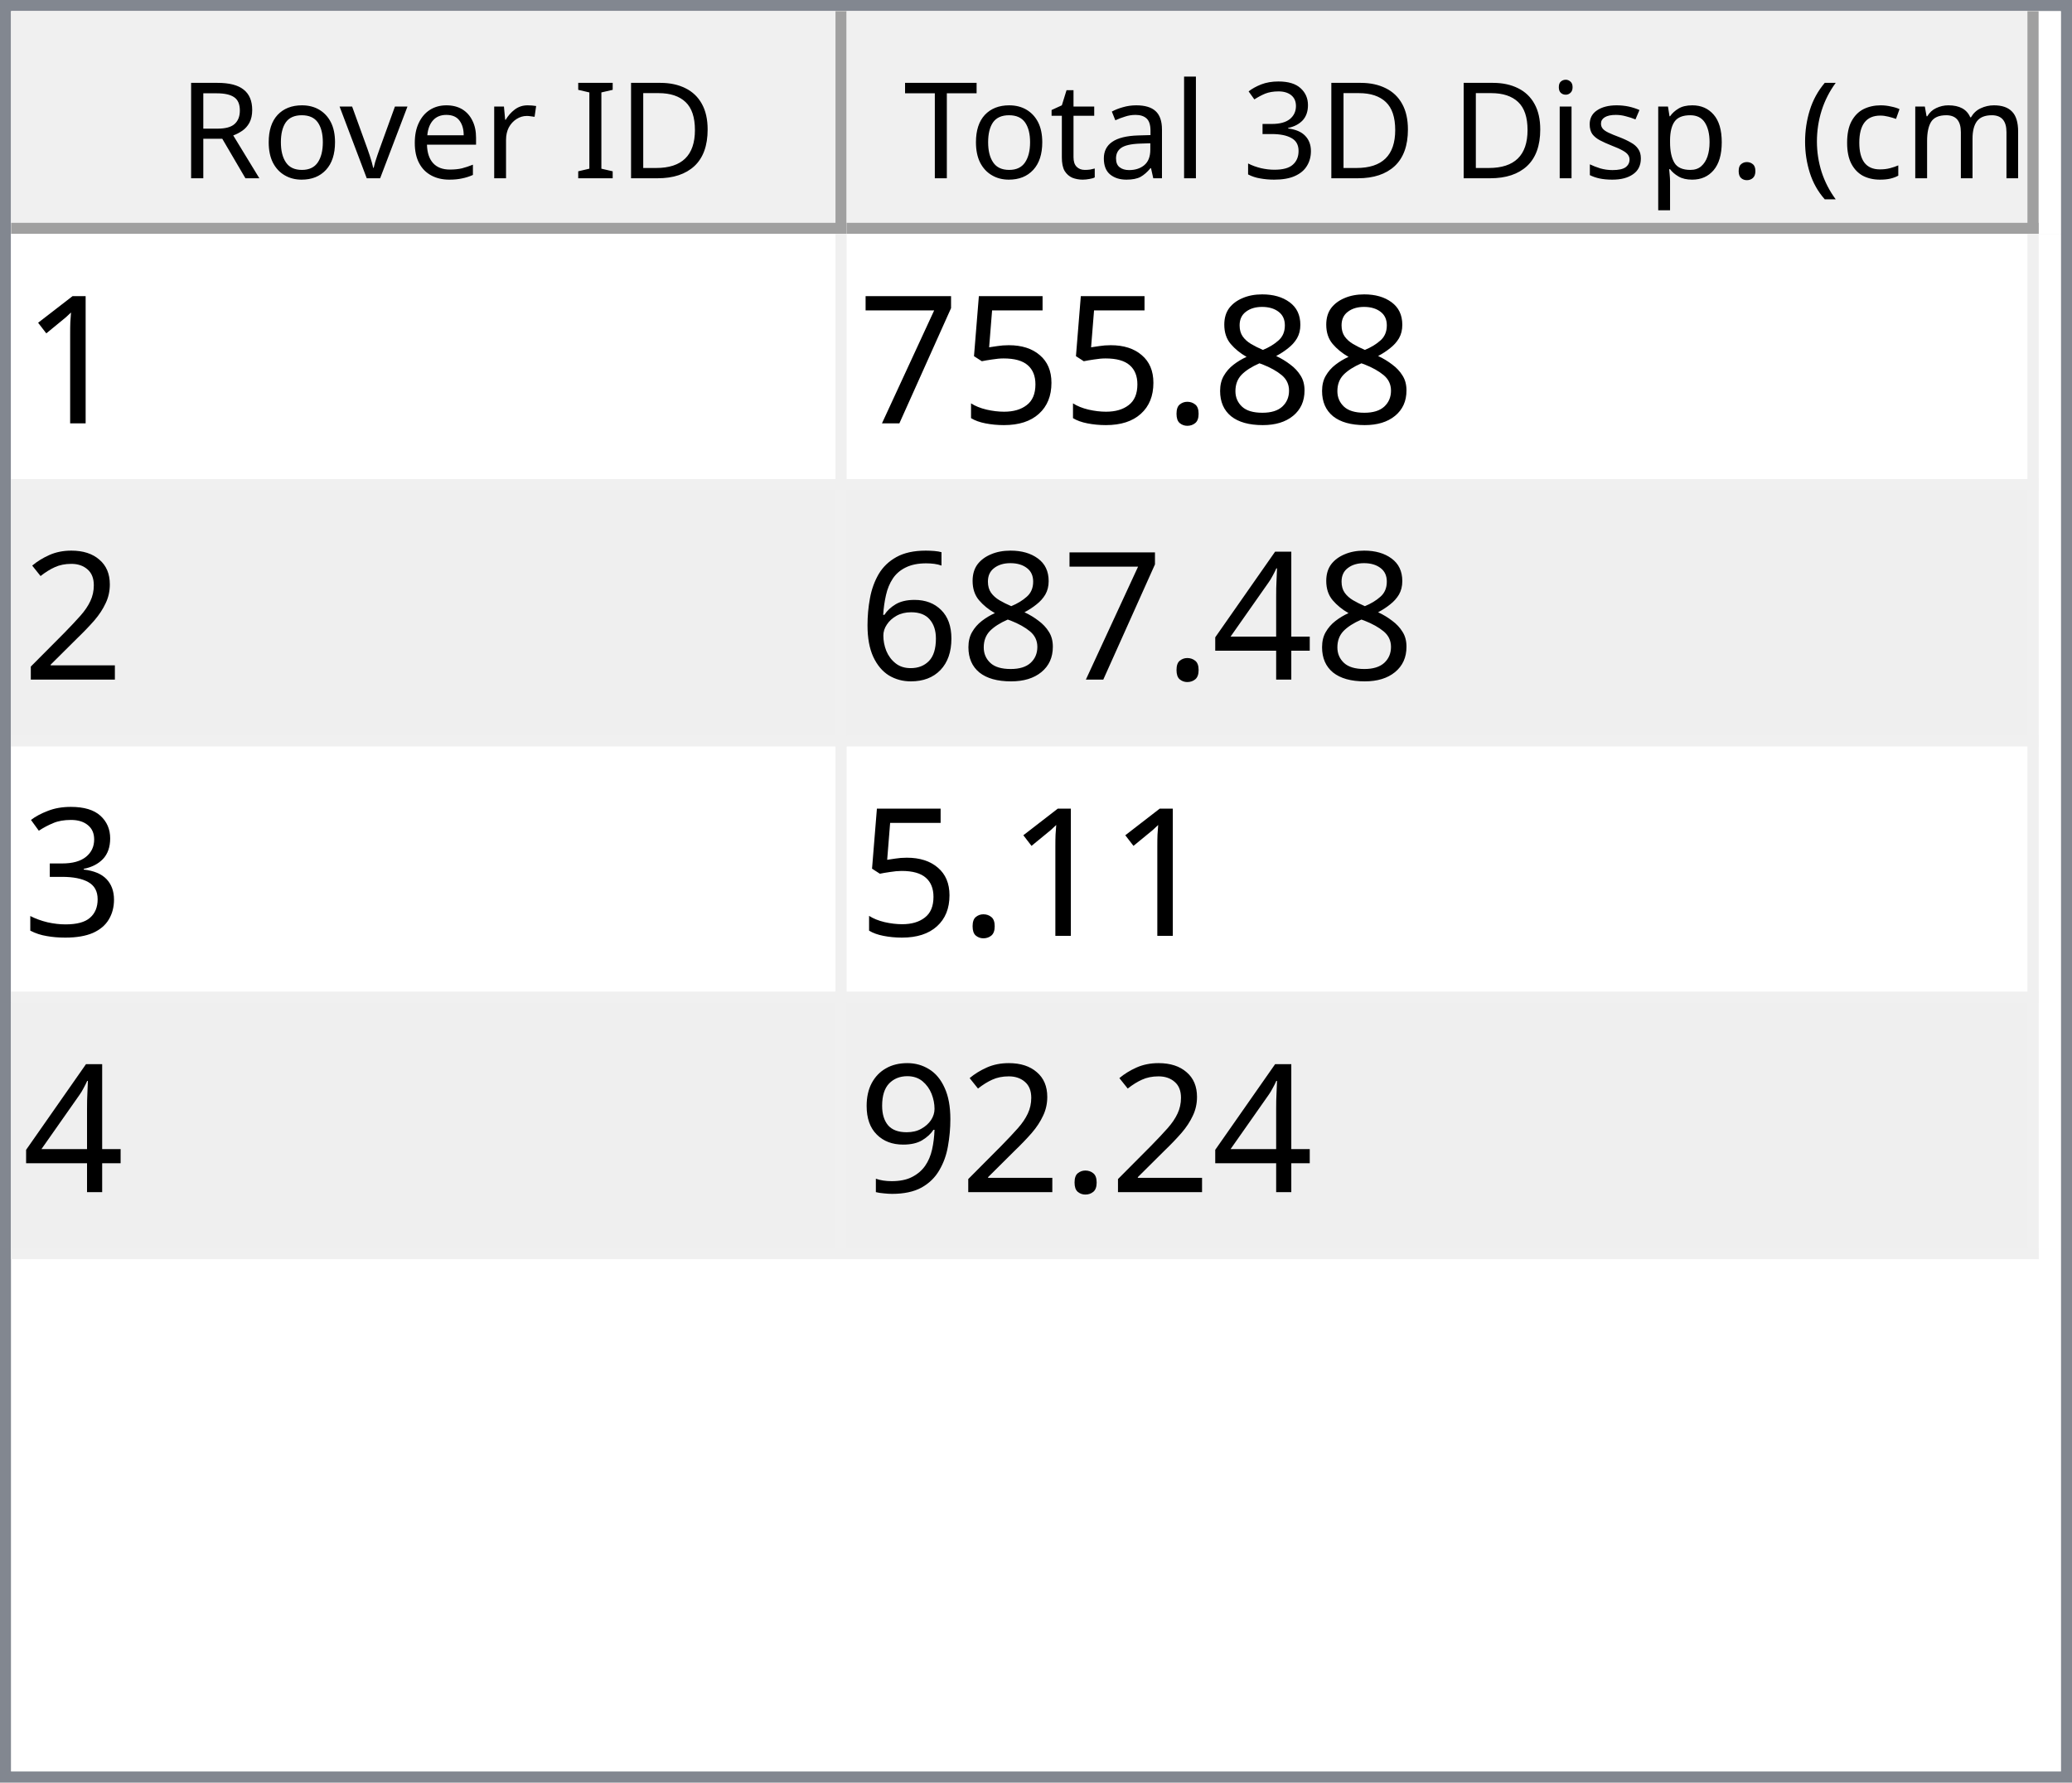
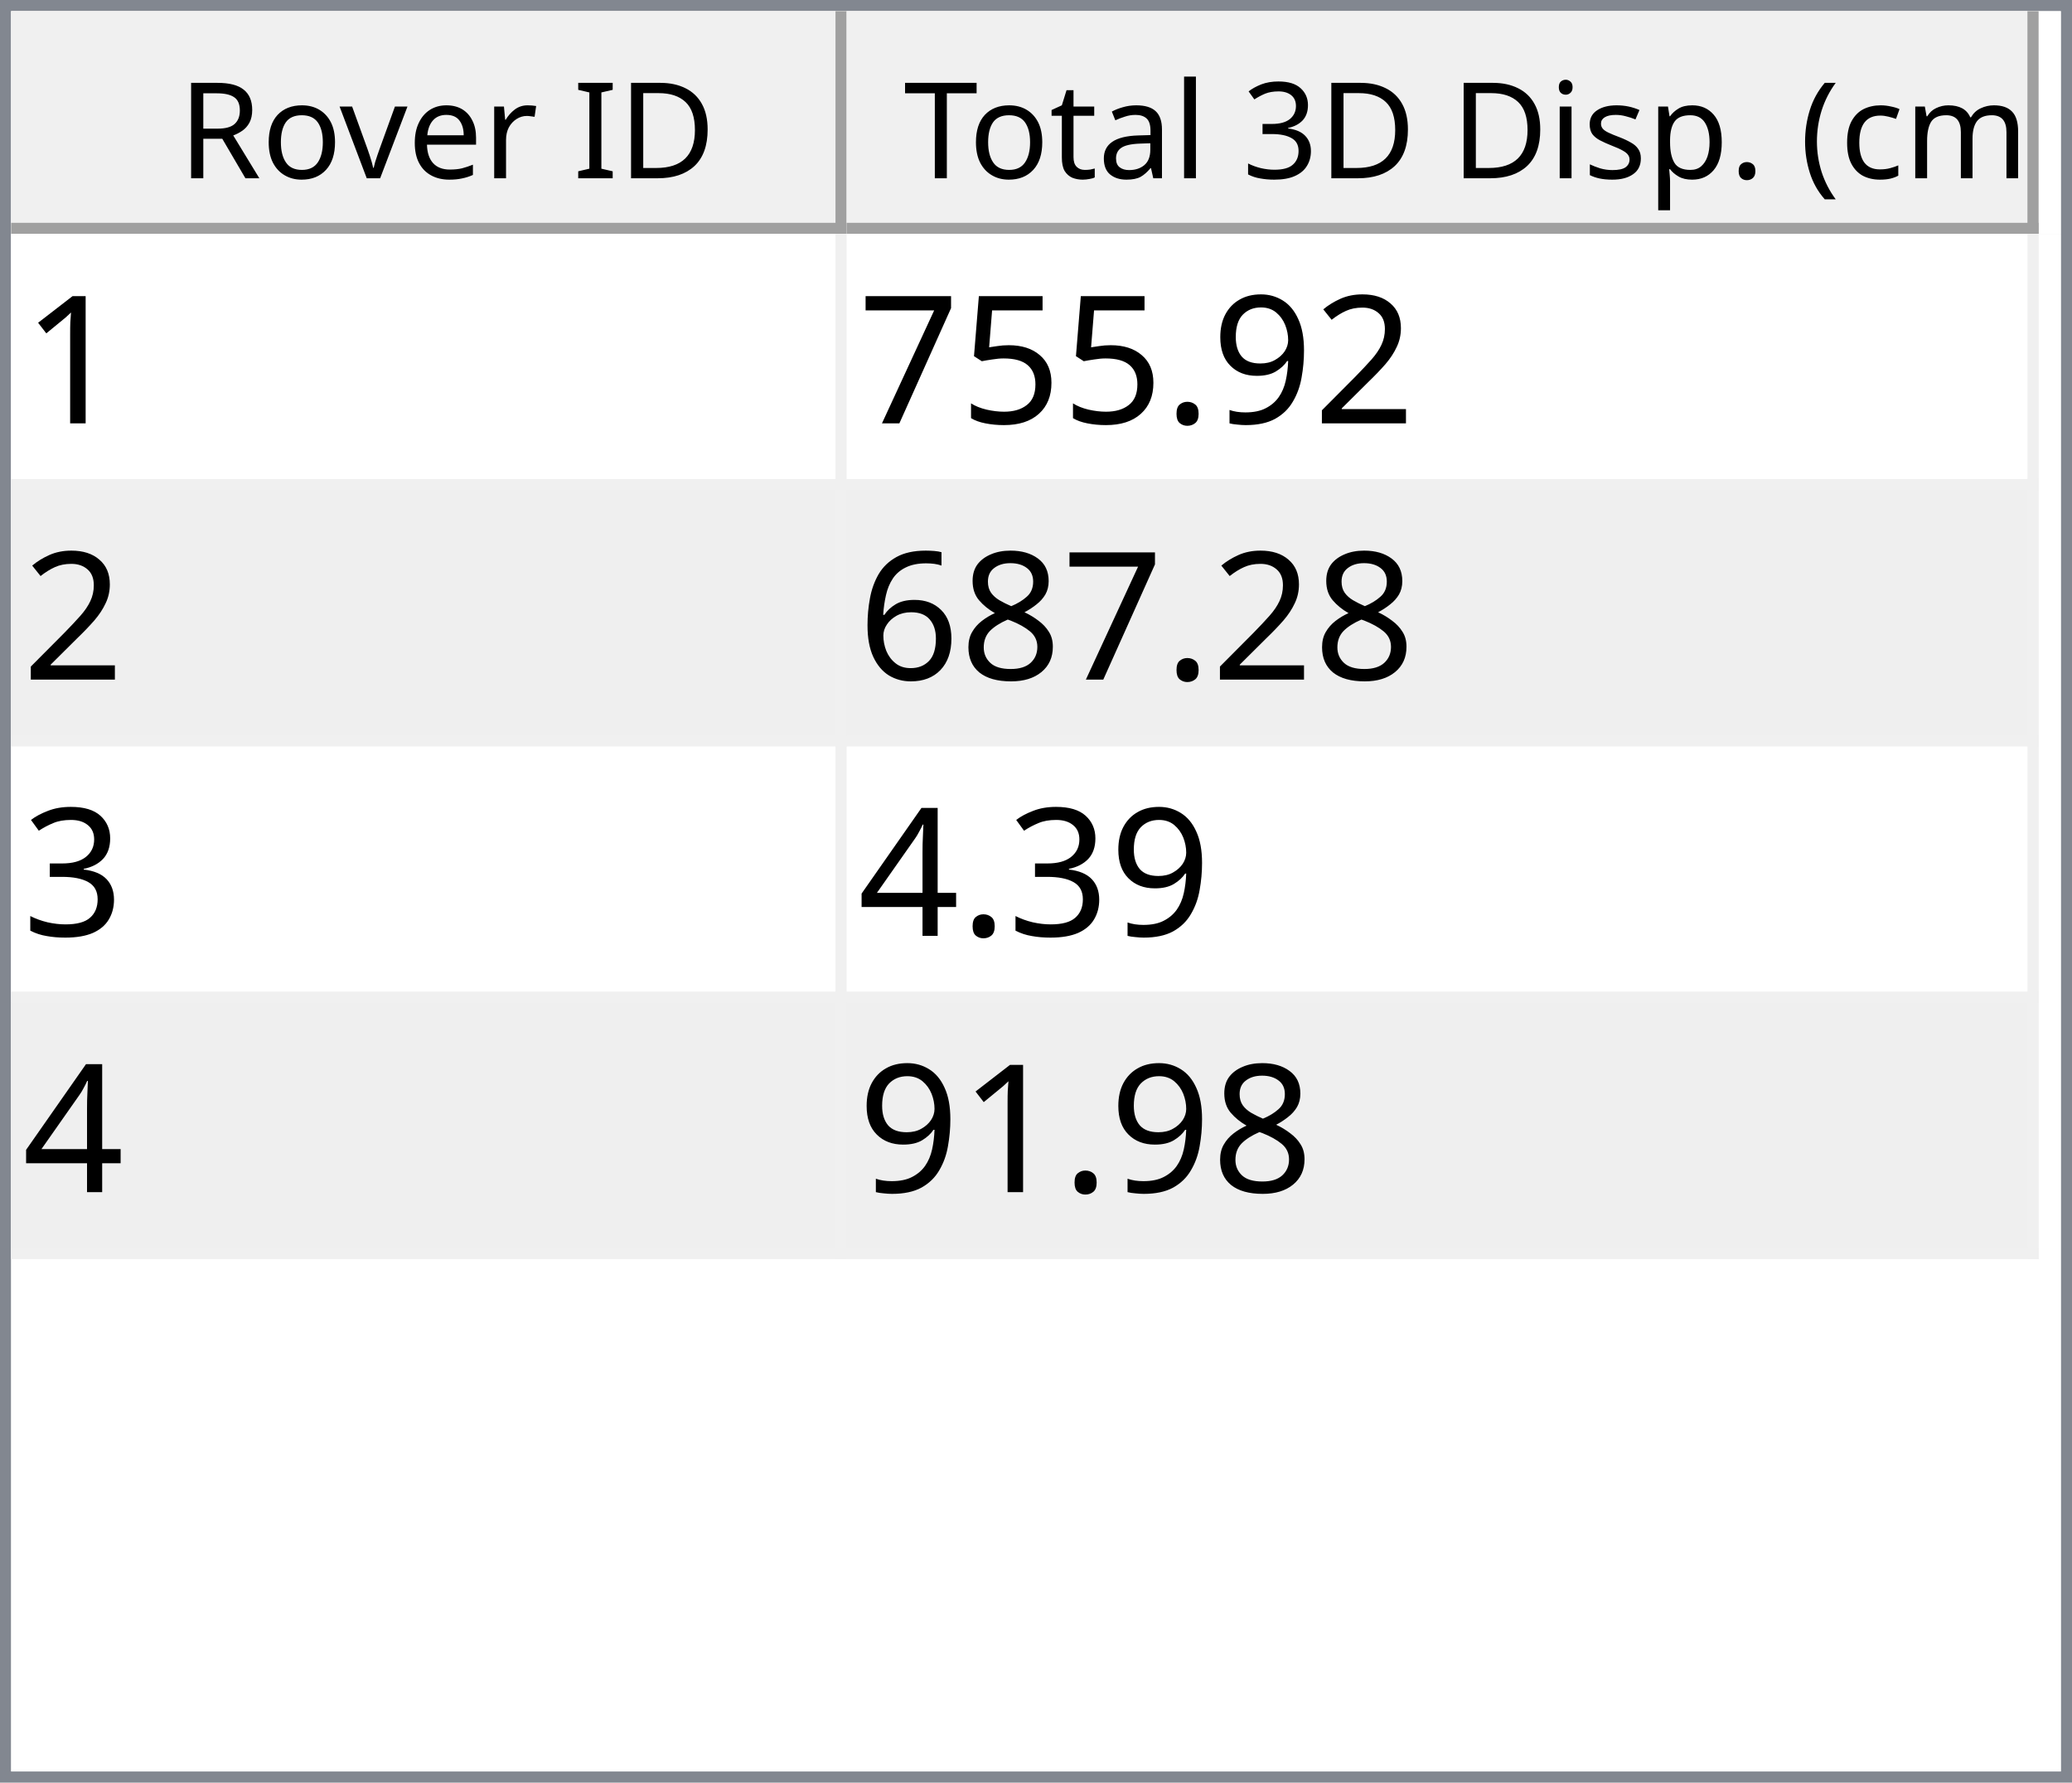
<svg xmlns="http://www.w3.org/2000/svg" style="fill-opacity:1; color-rendering:auto; color-interpolation:auto; text-rendering:auto; stroke:black; stroke-linecap:square; stroke-miterlimit:10; shape-rendering:auto; stroke-opacity:1; fill:black; stroke-dasharray:none; font-weight:normal; stroke-width:1; font-family:'Dialog'; font-style:normal; stroke-linejoin:miter; font-size:12px; stroke-dashoffset:0; image-rendering:auto;" width="186" height="160">
  <defs id="genericDefs" />
  <g>
    <defs id="defs1">
      <clipPath clipPathUnits="userSpaceOnUse" id="clipPath1">
        <path d="M0 0 L186 0 L186 160 L0 160 L0 0 Z" />
      </clipPath>
      <clipPath clipPathUnits="userSpaceOnUse" id="clipPath2">
        <path d="M0 0 L0 160 L186 160 L186 0 Z" />
      </clipPath>
      <clipPath clipPathUnits="userSpaceOnUse" id="clipPath3">
        <path d="M0 0 L0 20 L184 20 L184 0 Z" />
      </clipPath>
      <clipPath clipPathUnits="userSpaceOnUse" id="clipPath4">
        <path d="M0 0 L0 20 L75 20 L75 0 Z" />
      </clipPath>
      <clipPath clipPathUnits="userSpaceOnUse" id="clipPath5">
        <path d="M1 1 L1 19 L74 19 L74 1 Z" />
      </clipPath>
      <clipPath clipPathUnits="userSpaceOnUse" id="clipPath6">
        <path d="M0 0 L0 18 L73 18 L73 0 Z" />
      </clipPath>
      <clipPath clipPathUnits="userSpaceOnUse" id="clipPath7">
        <path d="M-0.5 -0.5 L-0.5 19.5 L74.5 19.5 L74.5 -0.5 Z" />
      </clipPath>
      <clipPath clipPathUnits="userSpaceOnUse" id="clipPath8">
        <path d="M0 0 L0 20 L107 20 L107 0 Z" />
      </clipPath>
      <clipPath clipPathUnits="userSpaceOnUse" id="clipPath9">
        <path d="M1 1 L1 19 L106 19 L106 1 Z" />
      </clipPath>
      <clipPath clipPathUnits="userSpaceOnUse" id="clipPath10">
        <path d="M0 0 L0 18 L105 18 L105 0 Z" />
      </clipPath>
      <clipPath clipPathUnits="userSpaceOnUse" id="clipPath11">
        <path d="M-0.5 -0.5 L-0.5 19.5 L106.5 19.5 L106.5 -0.5 Z" />
      </clipPath>
      <clipPath clipPathUnits="userSpaceOnUse" id="clipPath12">
        <path d="M0 0 L0 138 L184 138 L184 0 Z" />
      </clipPath>
      <clipPath clipPathUnits="userSpaceOnUse" id="clipPath13">
        <path d="M0 0 L0 92 L182 92 L182 0 Z" />
      </clipPath>
      <clipPath clipPathUnits="userSpaceOnUse" id="clipPath14">
        <path d="M-0.5 -0.5 L-0.5 91.5 L181.5 91.5 L181.5 -0.5 Z" />
      </clipPath>
      <clipPath clipPathUnits="userSpaceOnUse" id="clipPath15">
        <path d="M0 0 L0 22 L74 22 L74 0 Z" />
      </clipPath>
      <clipPath clipPathUnits="userSpaceOnUse" id="clipPath16">
        <path d="M0 0 L0 22 L106 22 L106 0 Z" />
      </clipPath>
      <font horiz-adv-x="64.551" id="font1">
        <font-face ascent="107.91" descent="25.098" units-per-em="100" style="font-style:normal; font-family:Segoe UI; font-weight:normal;" />
        <missing-glyph horiz-adv-x="64.551" d="M8.109 0 L8.109 68.266 L56.453 68.266 L56.453 0 L8.109 0 ZM15.328 7.234 L49.219 7.234 L49.219 61.031 L15.328 61.031 L15.328 7.234 Z" />
        <glyph unicode="D" horiz-adv-x="70.117" d="M9.188 0 L9.188 70.016 L28.516 70.016 Q65.531 70.016 65.531 35.891 Q65.531 19.672 55.25 9.836 Q44.969 0 27.734 0 L9.188 0 ZM17.391 62.594 L17.391 7.422 L27.828 7.422 Q41.609 7.422 49.273 14.797 Q56.938 22.172 56.938 35.688 Q56.938 62.594 28.328 62.594 L17.391 62.594 Z" />
        <glyph unicode="I" horiz-adv-x="26.611" d="M17.391 0 L9.188 0 L9.188 70.016 L17.391 70.016 L17.391 0 Z" />
        <glyph unicode=" " horiz-adv-x="27.393" d="" />
        <glyph unicode="r" horiz-adv-x="34.766" d="M34.188 41.891 Q32.078 43.5 28.125 43.5 Q23 43.5 19.555 38.672 Q16.109 33.844 16.109 25.484 L16.109 0 L8.109 0 L8.109 50 L16.109 50 L16.109 39.703 L16.312 39.703 Q18.016 44.969 21.531 47.922 Q25.047 50.875 29.391 50.875 Q32.516 50.875 34.188 50.203 L34.188 41.891 Z" />
        <glyph unicode="e" horiz-adv-x="52.295" d="M48.297 23 L12.984 23 Q13.188 14.656 17.484 10.109 Q21.781 5.562 29.297 5.562 Q37.75 5.562 44.828 11.141 L44.828 3.609 Q38.234 -1.172 27.391 -1.172 Q16.797 -1.172 10.742 5.641 Q4.688 12.453 4.688 24.812 Q4.688 36.469 11.305 43.82 Q17.922 51.172 27.734 51.172 Q37.547 51.172 42.922 44.828 Q48.297 38.484 48.297 27.203 L48.297 23 ZM40.094 29.781 Q40.047 36.719 36.75 40.578 Q33.453 44.438 27.594 44.438 Q21.922 44.438 17.969 40.383 Q14.016 36.328 13.094 29.781 L40.094 29.781 Z" />
        <glyph unicode="v" horiz-adv-x="47.9" d="M47.406 50 L27.484 0 L19.625 0 L0.688 50 L9.469 50 L22.172 13.672 Q23.578 9.672 23.922 6.688 L24.125 6.688 Q24.609 10.453 25.688 13.484 L38.969 50 L47.406 50 Z" />
        <glyph unicode="o" horiz-adv-x="58.594" d="M29 -1.172 Q17.922 -1.172 11.305 5.836 Q4.688 12.844 4.688 24.422 Q4.688 37.016 11.57 44.094 Q18.453 51.172 30.172 51.172 Q41.359 51.172 47.633 44.289 Q53.906 37.406 53.906 25.203 Q53.906 13.234 47.141 6.031 Q40.375 -1.172 29 -1.172 ZM29.594 44.438 Q21.875 44.438 17.383 39.188 Q12.891 33.938 12.891 24.703 Q12.891 15.828 17.43 10.695 Q21.969 5.562 29.594 5.562 Q37.359 5.562 41.531 10.594 Q45.703 15.625 45.703 24.906 Q45.703 34.281 41.531 39.359 Q37.359 44.438 29.594 44.438 Z" />
        <glyph unicode="R" horiz-adv-x="59.814" d="M59.375 0 L49.609 0 L37.891 19.625 Q36.281 22.359 34.766 24.289 Q33.25 26.219 31.664 27.438 Q30.078 28.656 28.25 29.219 Q26.422 29.781 24.125 29.781 L17.391 29.781 L17.391 0 L9.188 0 L9.188 70.016 L30.078 70.016 Q34.672 70.016 38.555 68.867 Q42.438 67.719 45.289 65.375 Q48.141 63.031 49.758 59.547 Q51.375 56.062 51.375 51.375 Q51.375 47.703 50.273 44.656 Q49.172 41.609 47.148 39.211 Q45.125 36.812 42.266 35.133 Q39.406 33.453 35.844 32.516 L35.844 32.328 Q37.594 31.547 38.891 30.547 Q40.188 29.547 41.359 28.18 Q42.531 26.812 43.68 25.078 Q44.828 23.344 46.234 21.047 L59.375 0 ZM17.391 62.594 L17.391 37.203 L28.516 37.203 Q31.594 37.203 34.203 38.133 Q36.812 39.062 38.719 40.797 Q40.625 42.531 41.703 45.047 Q42.781 47.562 42.781 50.688 Q42.781 56.297 39.141 59.445 Q35.5 62.594 28.609 62.594 L17.391 62.594 Z" />
        <glyph unicode=")" horiz-adv-x="30.176" d="M8.297 -15.922 L1.172 -15.922 Q16.406 2.344 16.406 26.812 Q16.406 51.469 1.078 70.016 L8.297 70.016 Q23.531 52.156 23.531 26.703 Q23.531 1.375 8.297 -15.922 Z" />
        <glyph unicode="m" horiz-adv-x="86.133" d="M79.109 0 L71.094 0 L71.094 28.719 Q71.094 37.016 68.531 40.727 Q65.969 44.438 59.906 44.438 Q54.781 44.438 51.195 39.75 Q47.609 35.062 47.609 28.516 L47.609 0 L39.594 0 L39.594 29.688 Q39.594 44.438 28.219 44.438 Q22.953 44.438 19.531 40.016 Q16.109 35.594 16.109 28.516 L16.109 0 L8.109 0 L8.109 50 L16.109 50 L16.109 42.094 L16.312 42.094 Q21.625 51.172 31.844 51.172 Q36.969 51.172 40.773 48.312 Q44.578 45.453 46 40.828 Q51.562 51.172 62.594 51.172 Q79.109 51.172 79.109 30.812 L79.109 0 Z" />
        <glyph unicode="c" horiz-adv-x="46.191" d="M42.188 2.297 Q36.422 -1.172 28.516 -1.172 Q17.828 -1.172 11.258 5.789 Q4.688 12.75 4.688 23.828 Q4.688 36.188 11.766 43.68 Q18.844 51.172 30.672 51.172 Q37.25 51.172 42.281 48.734 L42.281 40.531 Q36.719 44.438 30.375 44.438 Q22.703 44.438 17.797 38.945 Q12.891 33.453 12.891 24.516 Q12.891 15.719 17.508 10.641 Q22.125 5.562 29.891 5.562 Q36.422 5.562 42.188 9.906 L42.188 2.297 Z" />
        <glyph unicode="(" horiz-adv-x="30.176" d="M29.109 -15.922 L21.969 -15.922 Q6.844 1.375 6.844 26.703 Q6.844 52.156 21.969 70.016 L29.203 70.016 Q13.875 51.469 13.875 26.812 Q13.875 2.344 29.109 -15.922 Z" />
        <glyph unicode="." horiz-adv-x="21.68" d="M10.891 -1.078 Q8.641 -1.078 7.055 0.539 Q5.469 2.156 5.469 4.391 Q5.469 6.641 7.055 8.273 Q8.641 9.906 10.891 9.906 Q13.188 9.906 14.797 8.273 Q16.406 6.641 16.406 4.391 Q16.406 2.156 14.797 0.539 Q13.188 -1.078 10.891 -1.078 Z" />
        <glyph unicode="p" horiz-adv-x="58.789" d="M16.312 7.234 L16.109 7.234 L16.109 -23 L8.109 -23 L8.109 50 L16.109 50 L16.109 41.219 L16.312 41.219 Q22.219 51.172 33.594 51.172 Q43.266 51.172 48.688 44.461 Q54.109 37.75 54.109 26.469 Q54.109 13.922 48 6.375 Q41.891 -1.172 31.297 -1.172 Q21.578 -1.172 16.312 7.234 ZM16.109 27.391 L16.109 20.406 Q16.109 14.203 20.141 9.883 Q24.172 5.562 30.375 5.562 Q37.641 5.562 41.773 11.133 Q45.906 16.703 45.906 26.609 Q45.906 34.969 42.047 39.703 Q38.188 44.438 31.594 44.438 Q24.609 44.438 20.359 39.578 Q16.109 34.719 16.109 27.391 Z" />
        <glyph unicode="s" horiz-adv-x="42.432" d="M5.078 1.812 L5.078 10.406 Q11.625 5.562 19.484 5.562 Q30.031 5.562 30.031 12.594 Q30.031 14.594 29.125 15.992 Q28.219 17.391 26.68 18.461 Q25.141 19.531 23.07 20.383 Q21 21.234 18.609 22.172 Q15.281 23.484 12.766 24.828 Q10.25 26.172 8.57 27.859 Q6.891 29.547 6.031 31.695 Q5.172 33.844 5.172 36.719 Q5.172 40.234 6.789 42.945 Q8.406 45.656 11.086 47.484 Q13.766 49.312 17.211 50.242 Q20.656 51.172 24.312 51.172 Q30.812 51.172 35.938 48.922 L35.938 40.828 Q30.422 44.438 23.25 44.438 Q21 44.438 19.195 43.922 Q17.391 43.406 16.094 42.477 Q14.797 41.547 14.086 40.258 Q13.375 38.969 13.375 37.406 Q13.375 35.453 14.086 34.133 Q14.797 32.812 16.164 31.789 Q17.531 30.766 19.484 29.938 Q21.438 29.109 23.922 28.125 Q27.25 26.859 29.883 25.516 Q32.516 24.172 34.375 22.484 Q36.234 20.797 37.234 18.602 Q38.234 16.406 38.234 13.375 Q38.234 9.672 36.602 6.938 Q34.969 4.203 32.234 2.398 Q29.5 0.594 25.93 -0.289 Q22.359 -1.172 18.453 -1.172 Q10.75 -1.172 5.078 1.812 Z" />
        <glyph unicode="i" horiz-adv-x="24.219" d="M12.203 62.703 Q10.062 62.703 8.547 64.164 Q7.031 65.625 7.031 67.875 Q7.031 70.125 8.547 71.609 Q10.062 73.094 12.203 73.094 Q14.406 73.094 15.945 71.609 Q17.484 70.125 17.484 67.875 Q17.484 65.719 15.945 64.211 Q14.406 62.703 12.203 62.703 ZM16.109 0 L8.109 0 L8.109 50 L16.109 50 L16.109 0 Z" />
        <glyph unicode="3" horiz-adv-x="53.906" d="M46.531 19.828 Q46.531 15.094 44.75 11.211 Q42.969 7.328 39.719 4.57 Q36.469 1.812 31.93 0.297 Q27.391 -1.219 21.922 -1.219 Q11.922 -1.219 6 2.594 L6 11.188 Q13.094 5.609 22.219 5.609 Q25.875 5.609 28.828 6.539 Q31.781 7.469 33.906 9.227 Q36.031 10.984 37.18 13.477 Q38.328 15.969 38.328 19.094 Q38.328 32.812 18.797 32.812 L12.984 32.812 L12.984 39.594 L18.5 39.594 Q35.797 39.594 35.797 52.484 Q35.797 64.406 22.609 64.406 Q15.188 64.406 8.688 59.422 L8.688 67.188 Q15.375 71.188 24.609 71.188 Q29 71.188 32.57 69.969 Q36.141 68.75 38.68 66.555 Q41.219 64.359 42.609 61.281 Q44 58.203 44 54.5 Q44 40.672 30.031 36.719 L30.031 36.531 Q33.594 36.141 36.625 34.797 Q39.656 33.453 41.852 31.305 Q44.047 29.156 45.289 26.25 Q46.531 23.344 46.531 19.828 Z" />
        <glyph unicode="l" horiz-adv-x="24.219" d="M16.109 0 L8.109 0 L8.109 74.031 L16.109 74.031 L16.109 0 Z" />
        <glyph unicode="a" horiz-adv-x="50.879" d="M43.891 0 L35.891 0 L35.891 7.812 L35.688 7.812 Q30.469 -1.172 20.312 -1.172 Q12.844 -1.172 8.617 2.781 Q4.391 6.734 4.391 13.281 Q4.391 27.297 20.906 29.594 L35.891 31.688 Q35.891 44.438 25.594 44.438 Q16.547 44.438 9.281 38.281 L9.281 46.484 Q16.656 51.172 26.266 51.172 Q43.891 51.172 43.891 32.516 L43.891 0 ZM35.891 25.297 L23.828 23.641 Q18.266 22.859 15.43 20.875 Q12.594 18.891 12.594 13.875 Q12.594 10.203 15.211 7.883 Q17.828 5.562 22.172 5.562 Q28.125 5.562 32.008 9.742 Q35.891 13.922 35.891 20.312 L35.891 25.297 Z" />
        <glyph unicode="t" horiz-adv-x="33.887" d="M31.297 0.484 Q28.469 -1.078 23.828 -1.078 Q10.688 -1.078 10.688 13.578 L10.688 43.172 L2.094 43.172 L2.094 50 L10.688 50 L10.688 62.203 L18.703 64.797 L18.703 50 L31.297 50 L31.297 43.172 L18.703 43.172 L18.703 14.984 Q18.703 9.969 20.414 7.82 Q22.125 5.672 26.078 5.672 Q29.109 5.672 31.297 7.328 L31.297 0.484 Z" />
        <glyph unicode="T" horiz-adv-x="52.393" d="M50.594 62.594 L30.375 62.594 L30.375 0 L22.172 0 L22.172 62.594 L2 62.594 L2 70.016 L50.594 70.016 L50.594 62.594 Z" />
      </font>
      <font horiz-adv-x="75.0" id="font2">
        <font-face ascent="100.537" descent="21.973" units-per-em="100" style="font-style:normal; font-family:sans-serif; font-weight:normal;" />
        <missing-glyph horiz-adv-x="75.0" d="M12.5 0 L12.5 62.5 L62.5 62.5 L62.5 0 L12.5 0 ZM14.062 1.562 L60.938 1.562 L60.938 60.938 L14.062 60.938 L14.062 1.562 Z" />
        <glyph unicode="1" horiz-adv-x="55.615" d="M37.25 0 L28.469 0 L28.469 56 Q25.297 52.984 20.141 49.953 Q14.984 46.922 10.891 45.406 L10.891 53.906 Q18.266 57.375 23.781 62.305 Q29.297 67.234 31.594 71.875 L37.25 71.875 L37.25 0 Z" />
-         <glyph unicode="8" horiz-adv-x="55.615" d="M17.672 38.812 Q12.203 40.828 9.57 44.539 Q6.938 48.25 6.938 53.422 Q6.938 61.234 12.555 66.555 Q18.172 71.875 27.484 71.875 Q36.859 71.875 42.578 66.43 Q48.297 60.984 48.297 53.172 Q48.297 48.188 45.68 44.508 Q43.062 40.828 37.75 38.812 Q44.344 36.672 47.781 31.883 Q51.219 27.094 51.219 20.453 Q51.219 11.281 44.727 5.031 Q38.234 -1.219 27.641 -1.219 Q17.047 -1.219 10.547 5.055 Q4.047 11.328 4.047 20.703 Q4.047 27.688 7.594 32.398 Q11.141 37.109 17.672 38.812 ZM15.922 53.719 Q15.922 48.641 19.195 45.414 Q22.469 42.188 27.688 42.188 Q32.766 42.188 36.016 45.383 Q39.266 48.578 39.266 53.219 Q39.266 58.062 35.914 61.359 Q32.562 64.656 27.594 64.656 Q22.562 64.656 19.242 61.43 Q15.922 58.203 15.922 53.719 ZM13.094 20.656 Q13.094 16.891 14.875 13.375 Q16.656 9.859 20.172 7.93 Q23.688 6 27.734 6 Q34.031 6 38.133 10.055 Q42.234 14.109 42.234 20.359 Q42.234 26.703 38.016 30.859 Q33.797 35.016 27.438 35.016 Q21.234 35.016 17.164 30.914 Q13.094 26.812 13.094 20.656 Z" />
+         <glyph unicode="2" horiz-adv-x="55.615" d="M50.344 8.453 L50.344 0 L3.031 0 Q2.938 3.172 4.047 6.109 Q5.859 10.938 9.836 15.625 Q13.812 20.312 21.344 26.469 Q33.016 36.031 37.117 41.625 Q41.219 47.219 41.219 52.203 Q41.219 57.422 37.477 61.008 Q33.734 64.594 27.734 64.594 Q21.391 64.594 17.578 60.789 Q13.766 56.984 13.719 50.25 L4.688 51.172 Q5.609 61.281 11.664 66.578 Q17.719 71.875 27.938 71.875 Q38.234 71.875 44.242 66.164 Q50.25 60.453 50.25 52 Q50.25 47.703 48.492 43.555 Q46.734 39.406 42.656 34.812 Q38.578 30.219 29.109 22.219 Q21.188 15.578 18.945 13.211 Q16.703 10.844 15.234 8.453 L50.344 8.453 Z" />
+         <glyph unicode="9" horiz-adv-x="55.615" d="M5.469 16.547 L13.922 17.328 Q14.984 11.375 18.016 8.688 Q21.047 6 25.781 6 Q29.828 6 32.883 7.859 Q35.938 9.719 37.891 12.82 Q39.844 15.922 41.164 21.195 Q42.484 26.469 42.484 31.938 Q42.484 32.516 42.438 33.688 Q39.797 29.5 35.234 26.883 Q30.672 24.266 25.344 24.266 Q16.453 24.266 10.305 30.711 Q4.156 37.156 4.156 47.703 Q4.156 58.594 10.578 65.234 Q17 71.875 26.656 71.875 Q33.641 71.875 39.43 68.117 Q45.219 64.359 48.219 57.398 Q51.219 50.438 51.219 37.25 Q51.219 23.531 48.242 15.406 Q45.266 7.281 39.383 3.031 Q33.5 -1.219 25.594 -1.219 Q17.188 -1.219 11.867 3.445 Q6.547 8.109 5.469 16.547 ZM41.453 48.141 Q41.453 55.719 37.43 60.156 Q33.406 64.594 27.734 64.594 Q21.875 64.594 17.531 59.812 Q13.188 55.031 13.188 47.406 Q13.188 40.578 17.312 36.305 Q21.438 32.031 27.484 32.031 Q33.594 32.031 37.523 36.305 Q41.453 40.578 41.453 48.141 Z" />
        <glyph unicode="." horiz-adv-x="27.783" d="M9.078 0 L9.078 10.016 L19.094 10.016 L19.094 0 L9.078 0 Z" />
        <glyph unicode="5" horiz-adv-x="55.615" d="M4.156 18.75 L13.375 19.531 Q14.406 12.797 18.141 9.398 Q21.875 6 27.156 6 Q33.5 6 37.891 10.789 Q42.281 15.578 42.281 23.484 Q42.281 31 38.062 35.352 Q33.844 39.703 27 39.703 Q22.75 39.703 19.336 37.773 Q15.922 35.844 13.969 32.766 L5.719 33.844 L12.641 70.609 L48.25 70.609 L48.25 62.203 L19.672 62.203 L15.828 42.969 Q22.266 47.469 29.344 47.469 Q38.719 47.469 45.164 40.969 Q51.609 34.469 51.609 24.266 Q51.609 14.547 45.953 7.469 Q39.062 -1.219 27.156 -1.219 Q17.391 -1.219 11.211 4.25 Q5.031 9.719 4.156 18.75 Z" />
        <glyph unicode="7" horiz-adv-x="55.615" d="M4.734 62.203 L4.734 70.656 L51.078 70.656 L51.078 63.812 Q44.234 56.547 37.523 44.484 Q30.812 32.422 27.156 19.672 Q24.516 10.688 23.781 0 L14.75 0 Q14.891 8.453 18.062 20.414 Q21.234 32.375 27.172 43.484 Q33.109 54.594 39.797 62.203 L4.734 62.203 Z" />
-         <glyph unicode="2" horiz-adv-x="55.615" d="M50.344 8.453 L50.344 0 L3.031 0 Q2.938 3.172 4.047 6.109 Q5.859 10.938 9.836 15.625 Q13.812 20.312 21.344 26.469 Q33.016 36.031 37.117 41.625 Q41.219 47.219 41.219 52.203 Q41.219 57.422 37.477 61.008 Q33.734 64.594 27.734 64.594 Q21.391 64.594 17.578 60.789 Q13.766 56.984 13.719 50.25 L4.688 51.172 Q5.609 61.281 11.664 66.578 Q17.719 71.875 27.938 71.875 Q38.234 71.875 44.242 66.164 Q50.25 60.453 50.25 52 Q50.25 47.703 48.492 43.555 Q46.734 39.406 42.656 34.812 Q38.578 30.219 29.109 22.219 Q21.188 15.578 18.945 13.211 Q16.703 10.844 15.234 8.453 L50.344 8.453 Z" />
-         <glyph unicode="4" horiz-adv-x="55.615" d="M32.328 0 L32.328 17.141 L1.266 17.141 L1.266 25.203 L33.938 71.578 L41.109 71.578 L41.109 25.203 L50.781 25.203 L50.781 17.141 L41.109 17.141 L41.109 0 L32.328 0 ZM32.328 25.203 L32.328 57.469 L9.906 25.203 L32.328 25.203 Z" />
+         <glyph unicode="8" horiz-adv-x="55.615" d="M17.672 38.812 Q12.203 40.828 9.57 44.539 Q6.938 48.25 6.938 53.422 Q6.938 61.234 12.555 66.555 Q18.172 71.875 27.484 71.875 Q36.859 71.875 42.578 66.43 Q48.297 60.984 48.297 53.172 Q48.297 48.188 45.68 44.508 Q43.062 40.828 37.75 38.812 Q44.344 36.672 47.781 31.883 Q51.219 27.094 51.219 20.453 Q51.219 11.281 44.727 5.031 Q38.234 -1.219 27.641 -1.219 Q17.047 -1.219 10.547 5.055 Q4.047 11.328 4.047 20.703 Q4.047 27.688 7.594 32.398 Q11.141 37.109 17.672 38.812 ZM15.922 53.719 Q15.922 48.641 19.195 45.414 Q22.469 42.188 27.688 42.188 Q32.766 42.188 36.016 45.383 Q39.266 48.578 39.266 53.219 Q39.266 58.062 35.914 61.359 Q32.562 64.656 27.594 64.656 Q22.562 64.656 19.242 61.43 Q15.922 58.203 15.922 53.719 ZM13.094 20.656 Q13.094 16.891 14.875 13.375 Q16.656 9.859 20.172 7.93 Q23.688 6 27.734 6 Q34.031 6 38.133 10.055 Q42.234 14.109 42.234 20.359 Q42.234 26.703 38.016 30.859 Q33.797 35.016 27.438 35.016 Q21.234 35.016 17.164 30.914 Q13.094 26.812 13.094 20.656 Z" />
        <glyph unicode="6" horiz-adv-x="55.615" d="M49.75 54.047 L41.016 53.375 Q39.844 58.547 37.703 60.891 Q34.125 64.656 28.906 64.656 Q24.703 64.656 21.531 62.312 Q17.391 59.281 14.992 53.469 Q12.594 47.656 12.5 36.922 Q15.672 41.75 20.266 44.094 Q24.859 46.438 29.891 46.438 Q38.672 46.438 44.852 39.969 Q51.031 33.5 51.031 23.25 Q51.031 16.5 48.125 10.719 Q45.219 4.938 40.141 1.859 Q35.062 -1.219 28.609 -1.219 Q17.625 -1.219 10.695 6.859 Q3.766 14.938 3.766 33.5 Q3.766 54.25 11.422 63.672 Q18.109 71.875 29.438 71.875 Q37.891 71.875 43.289 67.141 Q48.688 62.406 49.75 54.047 ZM13.875 23.188 Q13.875 18.656 15.797 14.508 Q17.719 10.359 21.188 8.18 Q24.656 6 28.469 6 Q34.031 6 38.039 10.492 Q42.047 14.984 42.047 22.703 Q42.047 30.125 38.086 34.398 Q34.125 38.672 28.125 38.672 Q22.172 38.672 18.023 34.398 Q13.875 30.125 13.875 23.188 Z" />
        <glyph unicode="3" horiz-adv-x="55.615" d="M4.203 18.891 L12.984 20.062 Q14.5 12.594 18.141 9.297 Q21.781 6 27 6 Q33.203 6 37.477 10.297 Q41.75 14.594 41.75 20.953 Q41.75 27 37.797 30.93 Q33.844 34.859 27.734 34.859 Q25.25 34.859 21.531 33.891 L22.516 41.609 Q23.391 41.5 23.922 41.5 Q29.547 41.5 34.039 44.43 Q38.531 47.359 38.531 53.469 Q38.531 58.297 35.258 61.477 Q31.984 64.656 26.812 64.656 Q21.688 64.656 18.266 61.43 Q14.844 58.203 13.875 51.766 L5.078 53.328 Q6.688 62.156 12.398 67.016 Q18.109 71.875 26.609 71.875 Q32.469 71.875 37.398 69.359 Q42.328 66.844 44.945 62.5 Q47.562 58.156 47.562 53.266 Q47.562 48.641 45.07 44.828 Q42.578 41.016 37.703 38.766 Q44.047 37.312 47.562 32.695 Q51.078 28.078 51.078 21.141 Q51.078 11.766 44.242 5.25 Q37.406 -1.266 26.953 -1.266 Q17.531 -1.266 11.305 4.352 Q5.078 9.969 4.203 18.891 Z" />
-         <glyph unicode="9" horiz-adv-x="55.615" d="M5.469 16.547 L13.922 17.328 Q14.984 11.375 18.016 8.688 Q21.047 6 25.781 6 Q29.828 6 32.883 7.859 Q35.938 9.719 37.891 12.82 Q39.844 15.922 41.164 21.195 Q42.484 26.469 42.484 31.938 Q42.484 32.516 42.438 33.688 Q39.797 29.5 35.234 26.883 Q30.672 24.266 25.344 24.266 Q16.453 24.266 10.305 30.711 Q4.156 37.156 4.156 47.703 Q4.156 58.594 10.578 65.234 Q17 71.875 26.656 71.875 Q33.641 71.875 39.43 68.117 Q45.219 64.359 48.219 57.398 Q51.219 50.438 51.219 37.25 Q51.219 23.531 48.242 15.406 Q45.266 7.281 39.383 3.031 Q33.5 -1.219 25.594 -1.219 Q17.188 -1.219 11.867 3.445 Q6.547 8.109 5.469 16.547 ZM41.453 48.141 Q41.453 55.719 37.43 60.156 Q33.406 64.594 27.734 64.594 Q21.875 64.594 17.531 59.812 Q13.188 55.031 13.188 47.406 Q13.188 40.578 17.312 36.305 Q21.438 32.031 27.484 32.031 Q33.594 32.031 37.523 36.305 Q41.453 40.578 41.453 48.141 Z" />
+         <glyph unicode="4" horiz-adv-x="55.615" d="M32.328 0 L32.328 17.141 L1.266 17.141 L1.266 25.203 L33.938 71.578 L41.109 71.578 L41.109 25.203 L50.781 25.203 L50.781 17.141 L41.109 17.141 L41.109 0 L32.328 0 ZM32.328 25.203 L32.328 57.469 L9.906 25.203 L32.328 25.203 Z" />
      </font>
    </defs>
    <g style="fill:white; stroke:white;">
      <rect x="0" y="0" width="186" style="clip-path:url(#clipPath1); stroke:none;" height="160" />
    </g>
    <g style="fill:white; text-rendering:optimizeSpeed; color-rendering:optimizeSpeed; image-rendering:optimizeSpeed; shape-rendering:crispEdges; stroke:white; color-interpolation:sRGB;">
      <rect x="0" width="186" height="160" y="0" style="stroke:none;" />
      <path style="stroke:none;" d="M0 160 L186 160 L186 0 L0 0 Z" />
    </g>
    <g style="fill:rgb(240,240,240); font-family:'Segoe UI'; stroke:rgb(240,240,240);">
      <rect x="0" y="0" width="186" style="clip-path:url(#clipPath2); stroke:none;" height="160" />
    </g>
    <g style="fill:rgb(130,135,144); font-family:'Segoe UI'; stroke:rgb(130,135,144);">
      <path d="M0 0 L186 0 L186 160 L0 160 L0 0 ZM1 1 L185 1 L185 159 L1 159 L1 1 Z" style="fill-rule:evenodd; clip-path:url(#clipPath2); stroke:none;" />
    </g>
    <g style="fill:white; font-family:'Segoe UI'; stroke:white;" transform="translate(1,1)">
      <rect x="0" y="0" width="184" style="clip-path:url(#clipPath3); stroke:none;" height="20" />
    </g>
    <g style="fill:rgb(240,240,240); font-family:'Segoe UI'; stroke:rgb(240,240,240);" transform="translate(1,1)">
      <rect x="0" y="0" width="75" style="clip-path:url(#clipPath4); stroke:none;" height="20" />
    </g>
    <g style="font-family:'Segoe UI';" transform="translate(2,2)">
      <text x="14" xml:space="preserve" y="14" style="clip-path:url(#clipPath6); stroke:none;">Rover ID</text>
    </g>
    <g style="fill:rgb(160,160,160); font-family:'Segoe UI'; stroke:rgb(160,160,160); stroke-linejoin:bevel;" transform="translate(1.5,1.5)">
      <line x1="74" x2="74" y1="0" style="fill:none; clip-path:url(#clipPath7);" y2="19" />
    </g>
    <g style="fill:rgb(160,160,160); font-family:'Segoe UI'; stroke:rgb(160,160,160); stroke-linejoin:bevel;" transform="matrix(1,0,0,1,1,1) translate(0.5,0.5)">
      <line x1="0" x2="74" y1="19" style="fill:none; clip-path:url(#clipPath7);" y2="19" />
    </g>
    <g style="fill:rgb(240,240,240); font-family:'Segoe UI'; stroke:rgb(240,240,240);" transform="translate(76,1)">
      <rect x="0" y="0" width="107" style="clip-path:url(#clipPath8); stroke:none;" height="20" />
    </g>
    <g style="font-family:'Segoe UI';" transform="translate(77,2)">
      <text x="1" xml:space="preserve" y="14" style="clip-path:url(#clipPath10); stroke:none;"> Total 3D Disp. (cm)</text>
    </g>
    <g style="fill:rgb(160,160,160); font-family:'Segoe UI'; stroke:rgb(160,160,160); stroke-linejoin:bevel;" transform="translate(76.5,1.5)">
      <line x1="106" x2="106" y1="0" style="fill:none; clip-path:url(#clipPath11);" y2="19" />
    </g>
    <g style="fill:rgb(160,160,160); font-family:'Segoe UI'; stroke:rgb(160,160,160); stroke-linejoin:bevel;" transform="matrix(1,0,0,1,76,1) translate(0.5,0.5)">
      <line x1="0" x2="106" y1="19" style="fill:none; clip-path:url(#clipPath11);" y2="19" />
    </g>
    <g style="fill:white; font-family:'Segoe UI'; stroke:white;" transform="translate(1,21)">
      <rect x="0" y="0" width="184" style="clip-path:url(#clipPath12); stroke:none;" height="138" />
    </g>
    <g style="fill:rgb(240,240,240); font-size:16px; font-family:sans-serif; stroke:rgb(240,240,240);" transform="translate(1,21)">
      <rect x="0" y="0" width="182" style="clip-path:url(#clipPath13); stroke:none;" height="92" />
      <line transform="translate(0.5,0.5)" x1="0" x2="181" y1="22" style="clip-path:url(#clipPath14); fill:none; stroke-linejoin:bevel;" y2="22" />
    </g>
    <g transform="matrix(1,0,0,1,1,21) translate(0.5,0.5)" style="fill:rgb(240,240,240); font-size:16px; font-family:sans-serif; stroke:rgb(240,240,240); stroke-linejoin:bevel;">
      <line x1="0" x2="181" y1="45" style="fill:none; clip-path:url(#clipPath14);" y2="45" />
    </g>
    <g transform="matrix(1,0,0,1,1,21) translate(0.5,0.5)" style="fill:rgb(240,240,240); font-size:16px; font-family:sans-serif; stroke:rgb(240,240,240); stroke-linejoin:bevel;">
      <line x1="0" x2="181" y1="68" style="fill:none; clip-path:url(#clipPath14);" y2="68" />
    </g>
    <g transform="matrix(1,0,0,1,1,21) translate(0.5,0.5)" style="fill:rgb(240,240,240); font-size:16px; font-family:sans-serif; stroke:rgb(240,240,240); stroke-linejoin:bevel;">
      <line x1="0" x2="181" y1="91" style="fill:none; clip-path:url(#clipPath14);" y2="91" />
    </g>
    <g transform="matrix(1,0,0,1,1,21) translate(0.5,0.5)" style="fill:rgb(240,240,240); font-size:16px; font-family:sans-serif; stroke:rgb(240,240,240); stroke-linejoin:bevel;">
      <line x1="74" x2="74" y1="0" style="fill:none; clip-path:url(#clipPath14);" y2="91" />
    </g>
    <g transform="matrix(1,0,0,1,1,21) translate(0.5,0.5)" style="fill:rgb(240,240,240); font-size:16px; font-family:sans-serif; stroke:rgb(240,240,240); stroke-linejoin:bevel;">
      <line x1="181" x2="181" y1="0" style="fill:none; clip-path:url(#clipPath14);" y2="91" />
    </g>
    <g style="fill:white; font-size:16px; font-family:sans-serif; stroke:white;" transform="matrix(1,0,0,1,1,21)">
      <rect x="0" y="0" width="74" style="clip-path:url(#clipPath15); stroke:none;" height="22" />
      <text x="1" y="17" style="fill:black; clip-path:url(#clipPath15); stroke:none;" xml:space="preserve">1</text>
    </g>
    <g style="fill:white; font-size:16px; font-family:sans-serif; stroke:white;" transform="matrix(1,0,0,1,1,21) translate(75,0)">
      <rect x="0" y="0" width="106" style="clip-path:url(#clipPath16); stroke:none;" height="22" />
-       <text x="1" y="17" style="fill:black; clip-path:url(#clipPath16); stroke:none;" xml:space="preserve">755.88</text>
+       <text x="1" y="17" style="fill:black; clip-path:url(#clipPath16); stroke:none;" xml:space="preserve">755.92</text>
    </g>
    <g style="fill:rgb(239,239,239); font-size:16px; font-family:sans-serif; stroke:rgb(239,239,239);" transform="matrix(1,0,0,1,1,21) translate(0,23)">
      <rect x="0" y="0" width="74" style="clip-path:url(#clipPath15); stroke:none;" height="22" />
      <text x="1" y="17" style="fill:black; clip-path:url(#clipPath15); stroke:none;" xml:space="preserve">2</text>
    </g>
    <g style="fill:rgb(239,239,239); font-size:16px; font-family:sans-serif; stroke:rgb(239,239,239);" transform="matrix(1,0,0,1,1,21) translate(75,23)">
      <rect x="0" y="0" width="106" style="clip-path:url(#clipPath16); stroke:none;" height="22" />
-       <text x="1" y="17" style="fill:black; clip-path:url(#clipPath16); stroke:none;" xml:space="preserve">687.48</text>
+       <text x="1" y="17" style="fill:black; clip-path:url(#clipPath16); stroke:none;" xml:space="preserve">687.28</text>
    </g>
    <g style="fill:white; font-size:16px; font-family:sans-serif; stroke:white;" transform="matrix(1,0,0,1,1,21) translate(0,46)">
      <rect x="0" y="0" width="74" style="clip-path:url(#clipPath15); stroke:none;" height="22" />
      <text x="1" y="17" style="fill:black; clip-path:url(#clipPath15); stroke:none;" xml:space="preserve">3</text>
    </g>
    <g style="fill:white; font-size:16px; font-family:sans-serif; stroke:white;" transform="matrix(1,0,0,1,1,21) translate(75,46)">
      <rect x="0" y="0" width="106" style="clip-path:url(#clipPath16); stroke:none;" height="22" />
-       <text x="1" y="17" style="fill:black; clip-path:url(#clipPath16); stroke:none;" xml:space="preserve">5.11</text>
+       <text x="1" y="17" style="fill:black; clip-path:url(#clipPath16); stroke:none;" xml:space="preserve">4.39</text>
    </g>
    <g style="fill:rgb(239,239,239); font-size:16px; font-family:sans-serif; stroke:rgb(239,239,239);" transform="matrix(1,0,0,1,1,21) translate(0,69)">
      <rect x="0" y="0" width="74" style="clip-path:url(#clipPath15); stroke:none;" height="22" />
      <text x="1" y="17" style="fill:black; clip-path:url(#clipPath15); stroke:none;" xml:space="preserve">4</text>
    </g>
    <g style="fill:rgb(239,239,239); font-size:16px; font-family:sans-serif; stroke:rgb(239,239,239);" transform="matrix(1,0,0,1,1,21) translate(75,69)">
      <rect x="0" y="0" width="106" style="clip-path:url(#clipPath16); stroke:none;" height="22" />
-       <text x="1" y="17" style="fill:black; clip-path:url(#clipPath16); stroke:none;" xml:space="preserve">92.24</text>
+       <text x="1" y="17" style="fill:black; clip-path:url(#clipPath16); stroke:none;" xml:space="preserve">91.98</text>
    </g>
  </g>
</svg>
